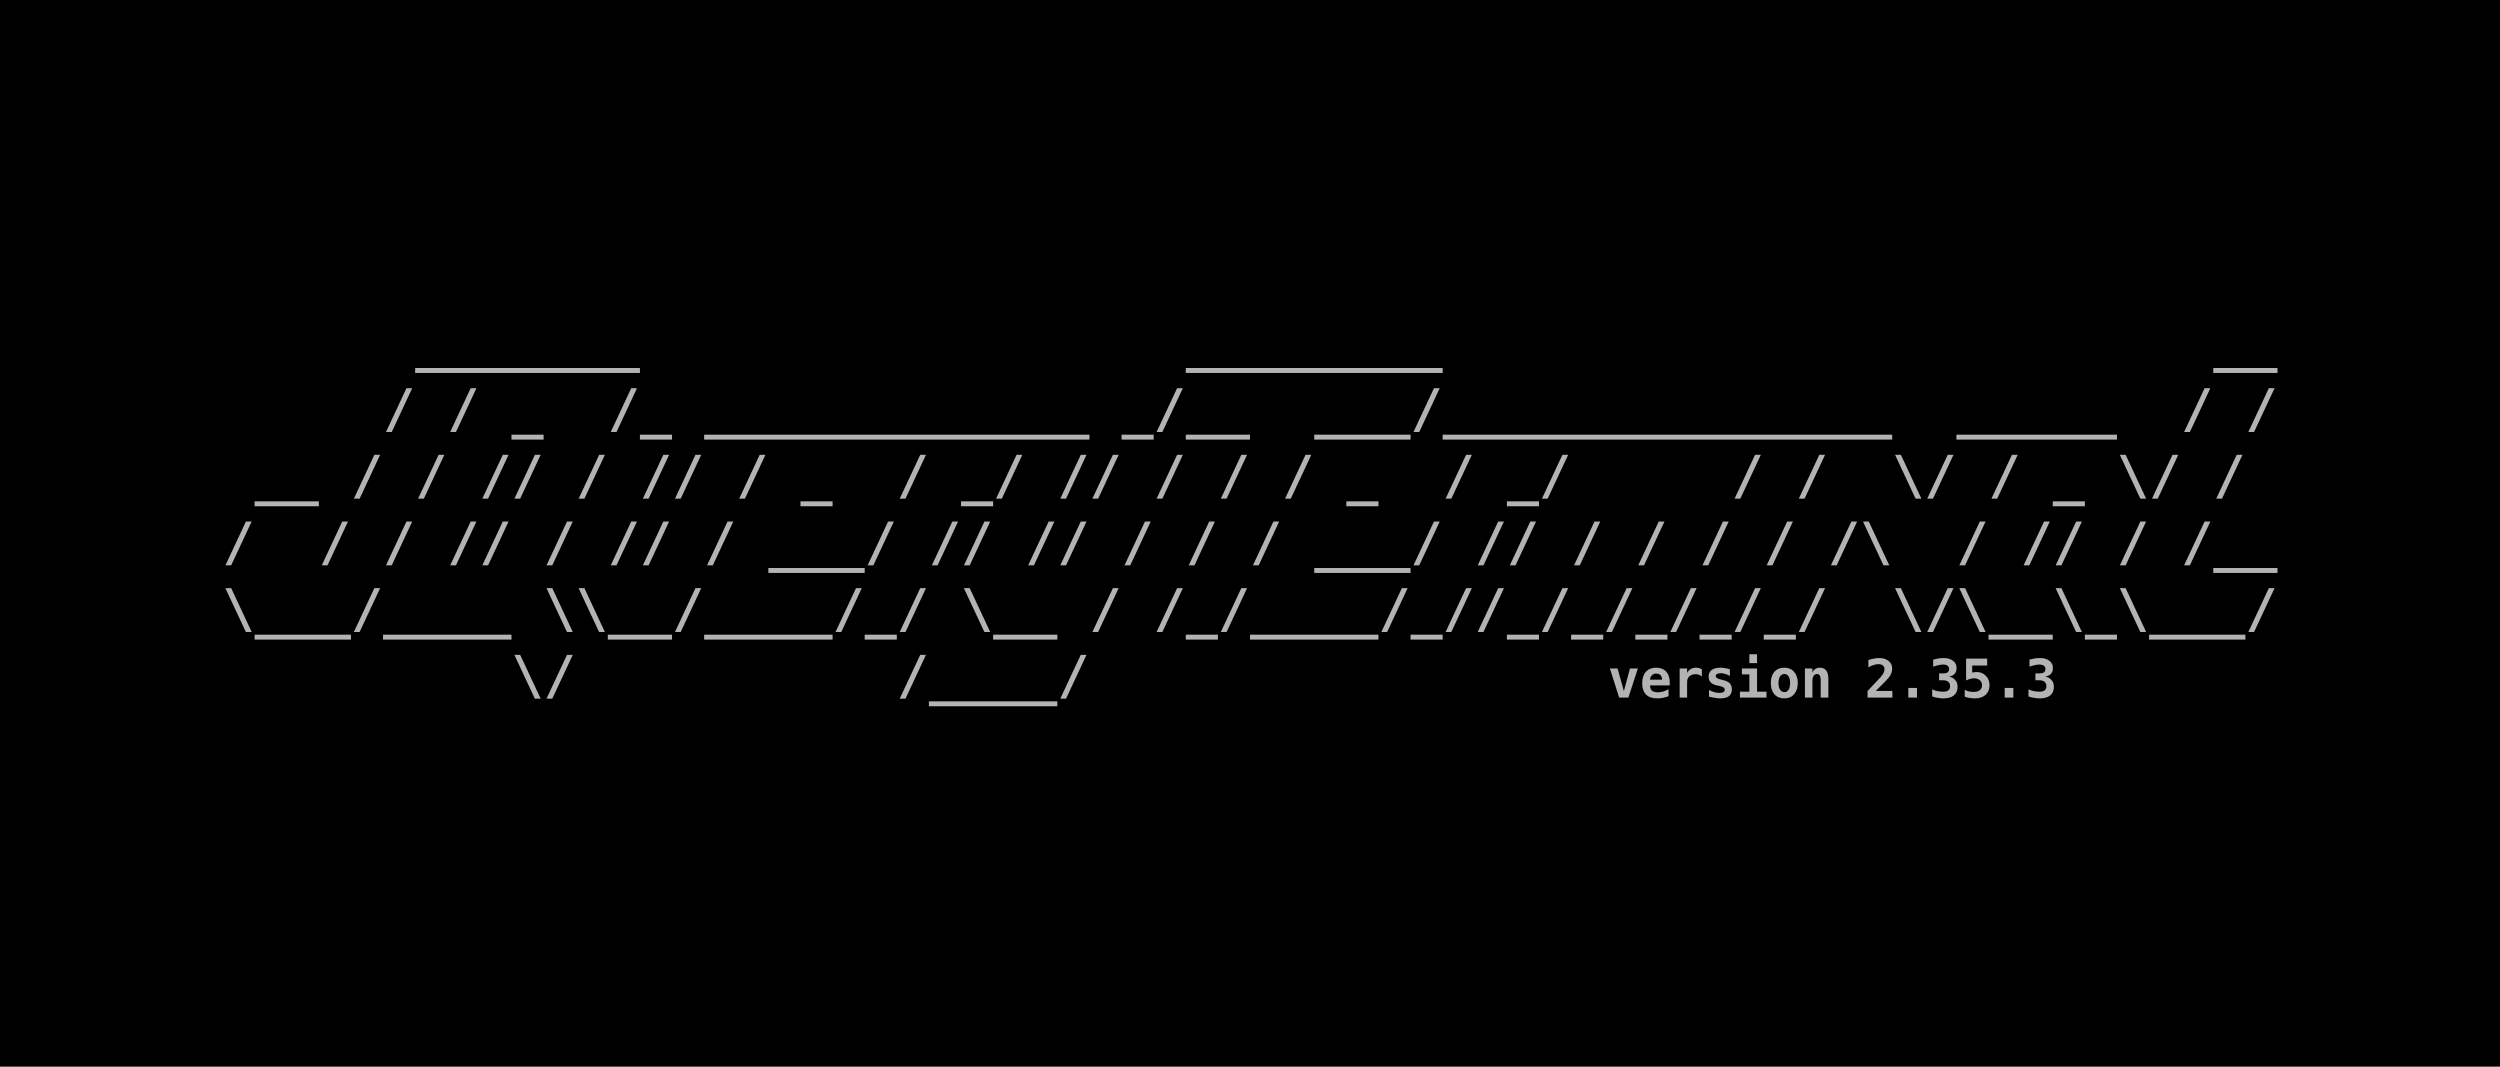
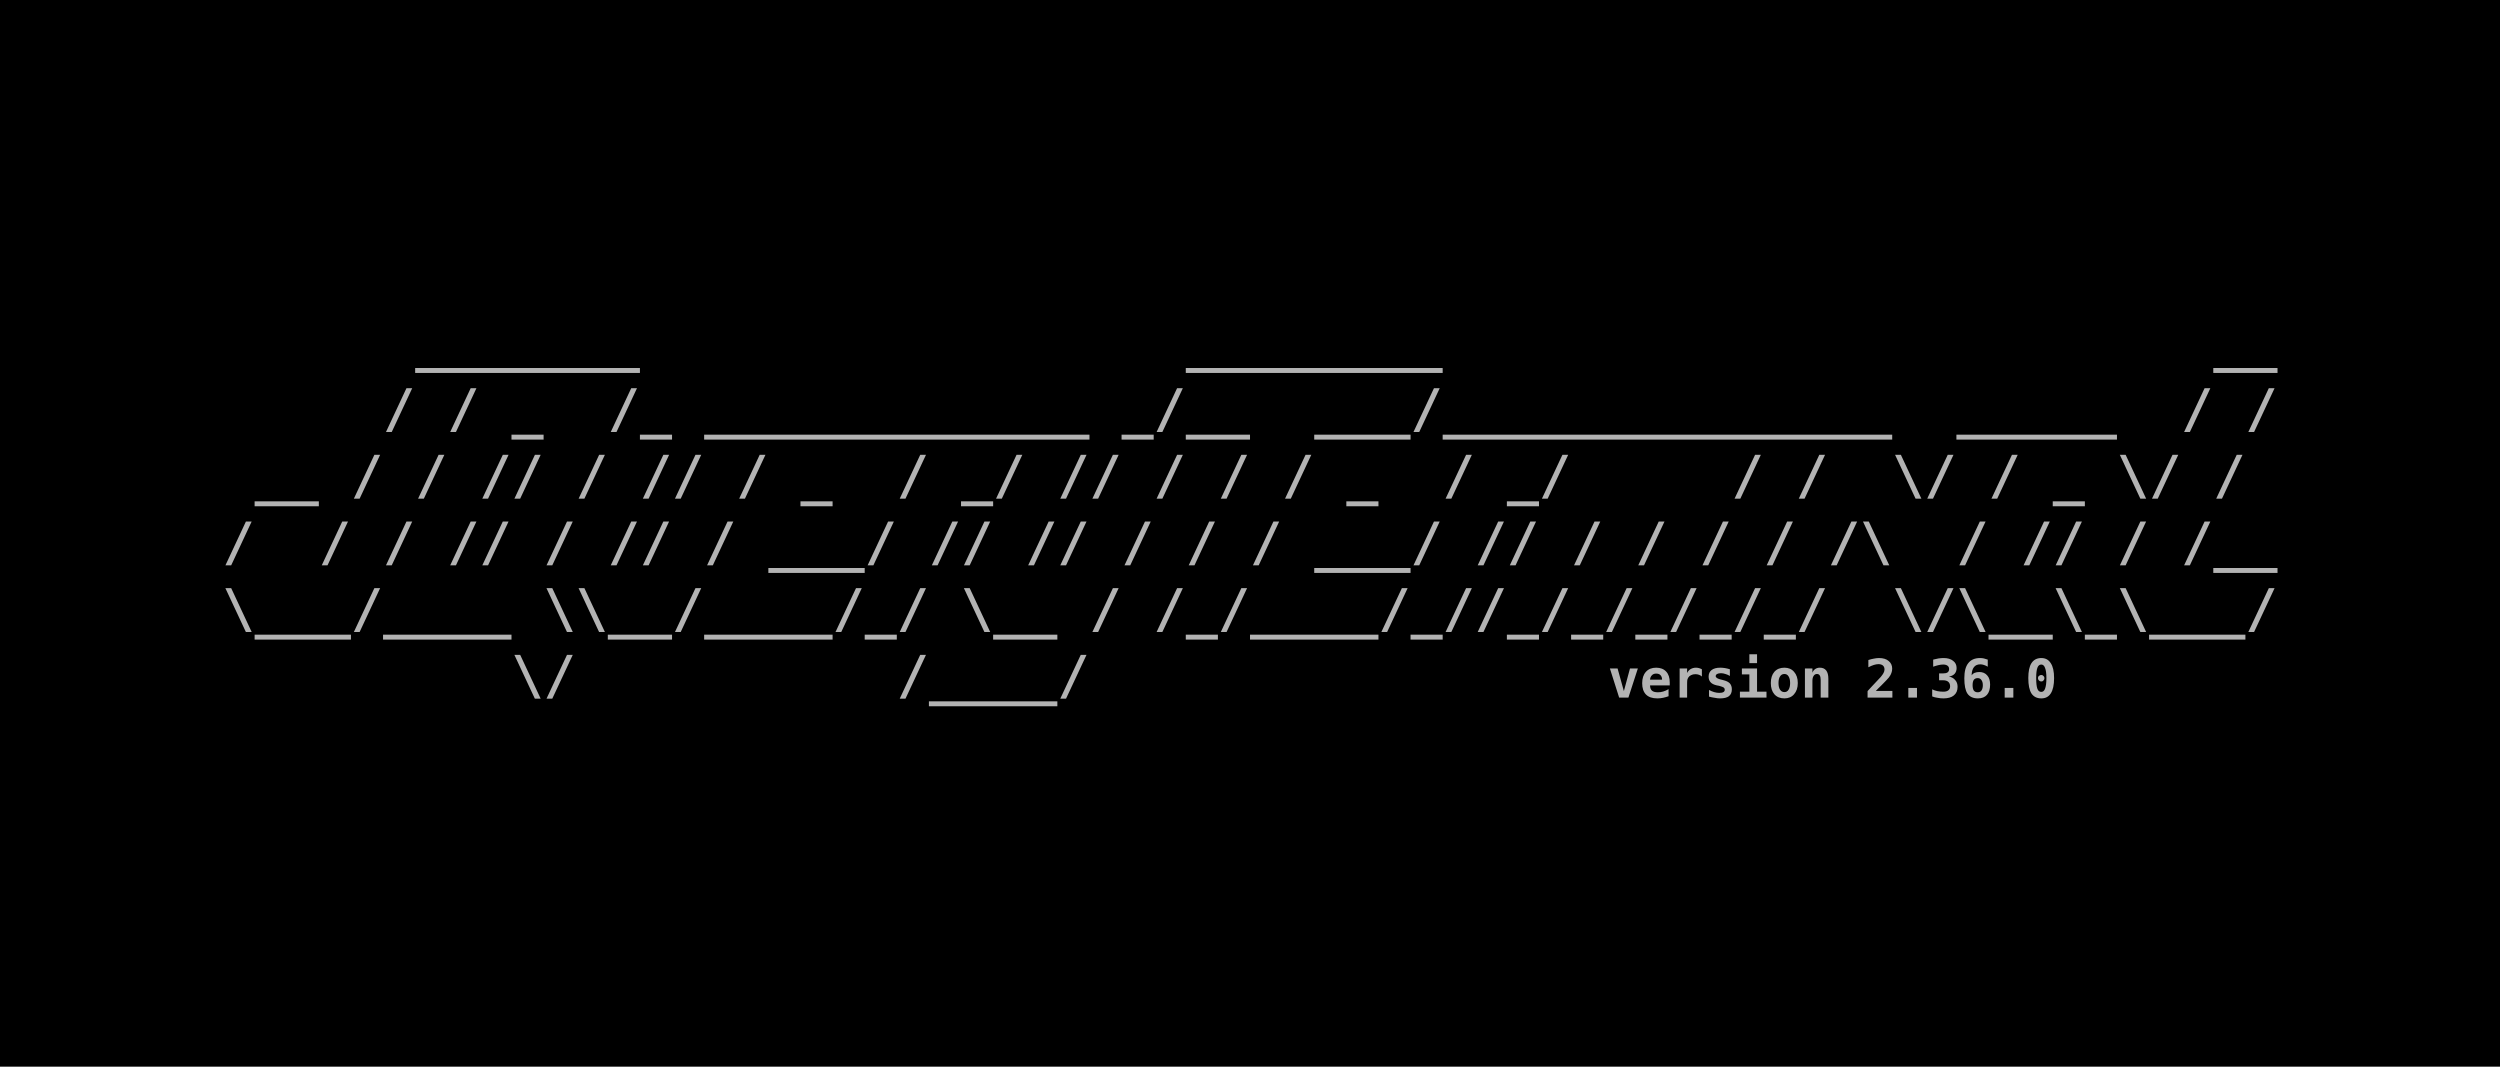
<svg xmlns="http://www.w3.org/2000/svg" width="198.438mm" height="84.667mm" viewBox="0 0 198.438 84.667" version="1.1" id="svg5">
  <defs id="defs2">
    <rect x="32.558" y="83.588" width="1097.265" height="227.491" id="rect2498" />
    <rect x="32.558" y="83.588" width="1097.265" height="227.491" id="rect2498-3" />
  </defs>
  <g id="layer1" transform="translate(-3.29423,-19.59323)">
    <rect style="fill:#000000;fill-opacity:1;fill-rule:evenodd;stroke:none;stroke-width:0.127;-inkscape-stroke:none;stop-color:#000000" id="rect9028" width="198.438" height="84.667" x="3.294" y="19.593" />
    <g id="g22127" transform="translate(1.830334,-0.3115697)">
      <text xml:space="preserve" transform="matrix(0.15392,0,0,0.15392,14.11341,31.8984)" id="text2496" style="font-style:normal;font-variant:normal;font-weight:bold;font-stretch:normal;font-size:27.503px;line-height:1.25;font-family:monospace;-inkscape-font-specification:'monospace Bold';letter-spacing:0px;word-spacing:0px;white-space:pre;shape-inside:url(#rect2498);fill:#b3b3b3">
        <tspan x="32.559" y="107.922" id="tspan22157">      _______                 ________                        __
</tspan>
        <tspan x="32.559" y="142.301" id="tspan22159">     / / _  /_ ____________ _/__  ___/______________  _____  / /
</tspan>
        <tspan x="32.559" y="176.681" id="tspan22161"> __ / / // / // / _  / _/ // / / / _  / _/     / /  \/ / _ \/ /
</tspan>
        <tspan x="32.559" y="211.06" id="tspan22163">/  / / // / // / ___/ // // / / / ___/ // / / / / /\  / // / /__
</tspan>
        <tspan x="32.559" y="245.44" id="tspan22165">\___/____ \\__/____/_/ \__ / /_/____/_//_/_/_/_/_/  \/\__\_\___/
</tspan>
        <tspan x="32.559" y="279.819" id="tspan22167">         \/          /____/                      </tspan>
      </text>
      <text xml:space="preserve" style="font-style:normal;font-variant:normal;font-weight:bold;font-stretch:normal;font-size:4.233px;line-height:1.25;font-family:monospace;-inkscape-font-specification:'monospace Bold';font-variant-ligatures:normal;font-variant-position:normal;font-variant-caps:normal;font-variant-numeric:normal;font-variant-alternates:normal;font-variant-east-asian:normal;font-feature-settings:normal;font-variation-settings:normal;text-indent:0;text-align:end;text-decoration-line:none;text-decoration-style:solid;text-decoration-color:#000000;letter-spacing:0px;word-spacing:0px;text-transform:none;writing-mode:lr-tb;direction:ltr;text-orientation:mixed;dominant-baseline:auto;baseline-shift:baseline;text-anchor:end;white-space:pre;opacity:1;vector-effect:none;fill:#b3b3b3;fill-opacity:1;stroke-width:0.154;stroke-linecap:butt;stroke-linejoin:miter;stroke-miterlimit:4;stroke-dasharray:none;stroke-dashoffset:0;stroke-opacity:1;-inkscape-stroke:none;stop-color:#000000;stop-opacity:1" x="182.604" y="75.276" id="text12526">
-         <tspan id="tspan12524" style="font-style:normal;font-variant:normal;font-weight:bold;font-stretch:normal;font-size:4.233px;line-height:1.25;font-family:monospace;-inkscape-font-specification:'monospace Bold';font-variant-ligatures:normal;font-variant-position:normal;font-variant-caps:normal;font-variant-numeric:normal;font-variant-alternates:normal;font-variant-east-asian:normal;font-feature-settings:normal;font-variation-settings:normal;text-indent:0;text-align:end;text-decoration-line:none;text-decoration-style:solid;text-decoration-color:#000000;letter-spacing:0px;word-spacing:0px;text-transform:none;writing-mode:lr-tb;direction:ltr;text-orientation:mixed;dominant-baseline:auto;baseline-shift:baseline;text-anchor:end;white-space:pre;vector-effect:none;fill:#b3b3b3;fill-opacity:1;stroke-width:0.154;stroke-linecap:butt;stroke-linejoin:miter;stroke-miterlimit:4;stroke-dasharray:none;stroke-dashoffset:0;stroke-opacity:1;-inkscape-stroke:none;stop-color:#000000;stop-opacity:1" x="182.604" y="75.276">version 2.35.3</tspan>
+         <tspan id="tspan12524" style="font-style:normal;font-variant:normal;font-weight:bold;font-stretch:normal;font-size:4.233px;line-height:1.25;font-family:monospace;-inkscape-font-specification:'monospace Bold';font-variant-ligatures:normal;font-variant-position:normal;font-variant-caps:normal;font-variant-numeric:normal;font-variant-alternates:normal;font-variant-east-asian:normal;font-feature-settings:normal;font-variation-settings:normal;text-indent:0;text-align:end;text-decoration-line:none;text-decoration-style:solid;text-decoration-color:#000000;letter-spacing:0px;word-spacing:0px;text-transform:none;writing-mode:lr-tb;direction:ltr;text-orientation:mixed;dominant-baseline:auto;baseline-shift:baseline;text-anchor:end;white-space:pre;vector-effect:none;fill:#b3b3b3;fill-opacity:1;stroke-width:0.154;stroke-linecap:butt;stroke-linejoin:miter;stroke-miterlimit:4;stroke-dasharray:none;stroke-dashoffset:0;stroke-opacity:1;-inkscape-stroke:none;stop-color:#000000;stop-opacity:1" x="182.604" y="75.276">version 2.36.0</tspan>
      </text>
    </g>
  </g>
</svg>
